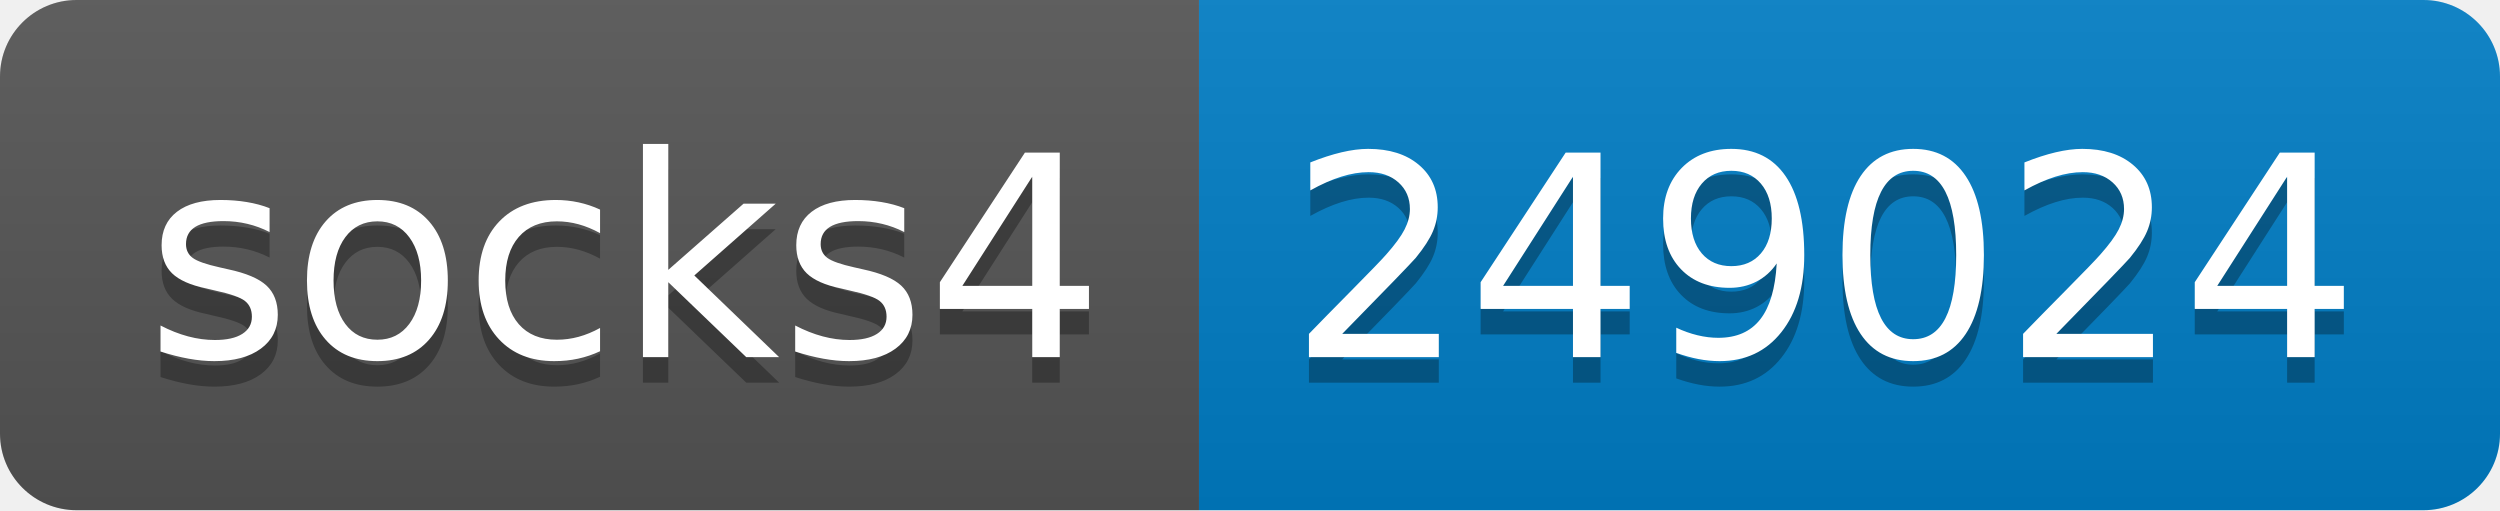
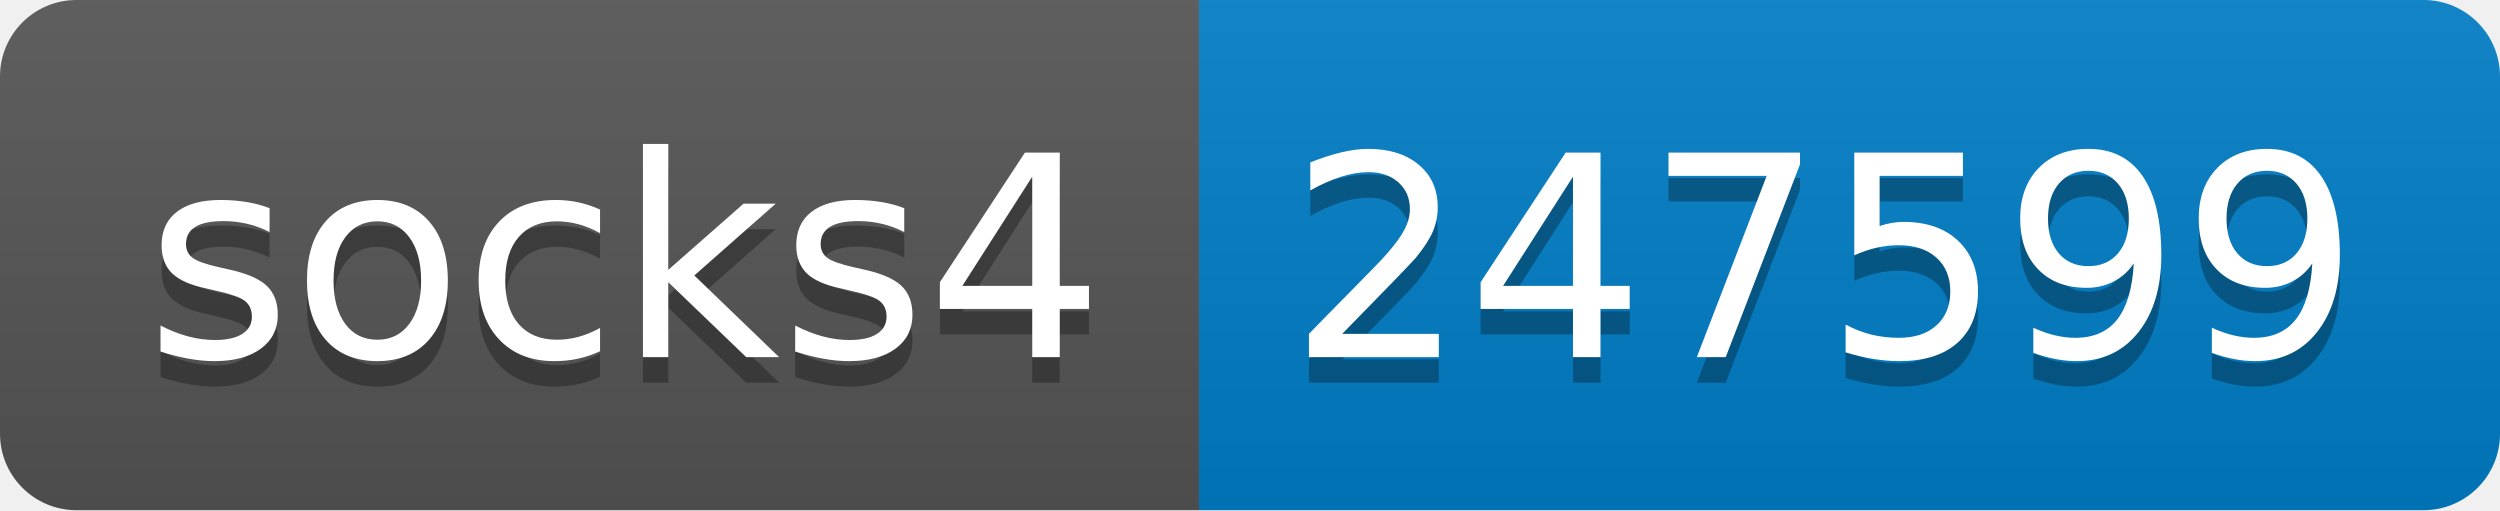
- <svg xmlns="http://www.w3.org/2000/svg" width="98" height="20" role="img" aria-label="socks4: 249024">
+ <svg xmlns="http://www.w3.org/2000/svg" width="98" height="20" role="img" aria-label="socks4: 247599">
  <linearGradient id="s" x2="0" y2="100%">
    <stop offset="0" stop-color="#bbb" stop-opacity=".1" />
    <stop offset="1" stop-opacity=".1" />
  </linearGradient>
  <clipPath id="r">
    <rect width="98" height="20" rx="3" fill="#fff" />
  </clipPath>
  <g clip-path="url(#r)">
    <rect width="47" height="20" fill="#555" />
    <rect x="47" width="51" height="20" fill="#007ec6" />
    <rect width="98" height="20" fill="url(#s)" />
  </g>
  <g fill="#fff" text-anchor="middle" font-family="Verdana,Geneva,DejaVu Sans,sans-serif" text-rendering="geometricPrecision" font-size="110">
    <text aria-hidden="true" x="245" y="150" fill="#010101" fill-opacity=".3" transform="scale(.1)" textLength="370">socks4</text>
    <text x="245" y="140" transform="scale(.1)" fill="#fff" textLength="370">socks4</text>
-     <text aria-hidden="true" x="715" y="150" fill="#010101" fill-opacity=".3" transform="scale(.1)" textLength="410">249024</text>
-     <text x="715" y="140" transform="scale(.1)" fill="#fff" textLength="410">249024</text>
+     <text aria-hidden="true" x="715" y="150" fill="#010101" fill-opacity=".3" transform="scale(.1)" textLength="410">247599</text>
+     <text x="715" y="140" transform="scale(.1)" fill="#fff" textLength="410">247599</text>
  </g>
</svg>
